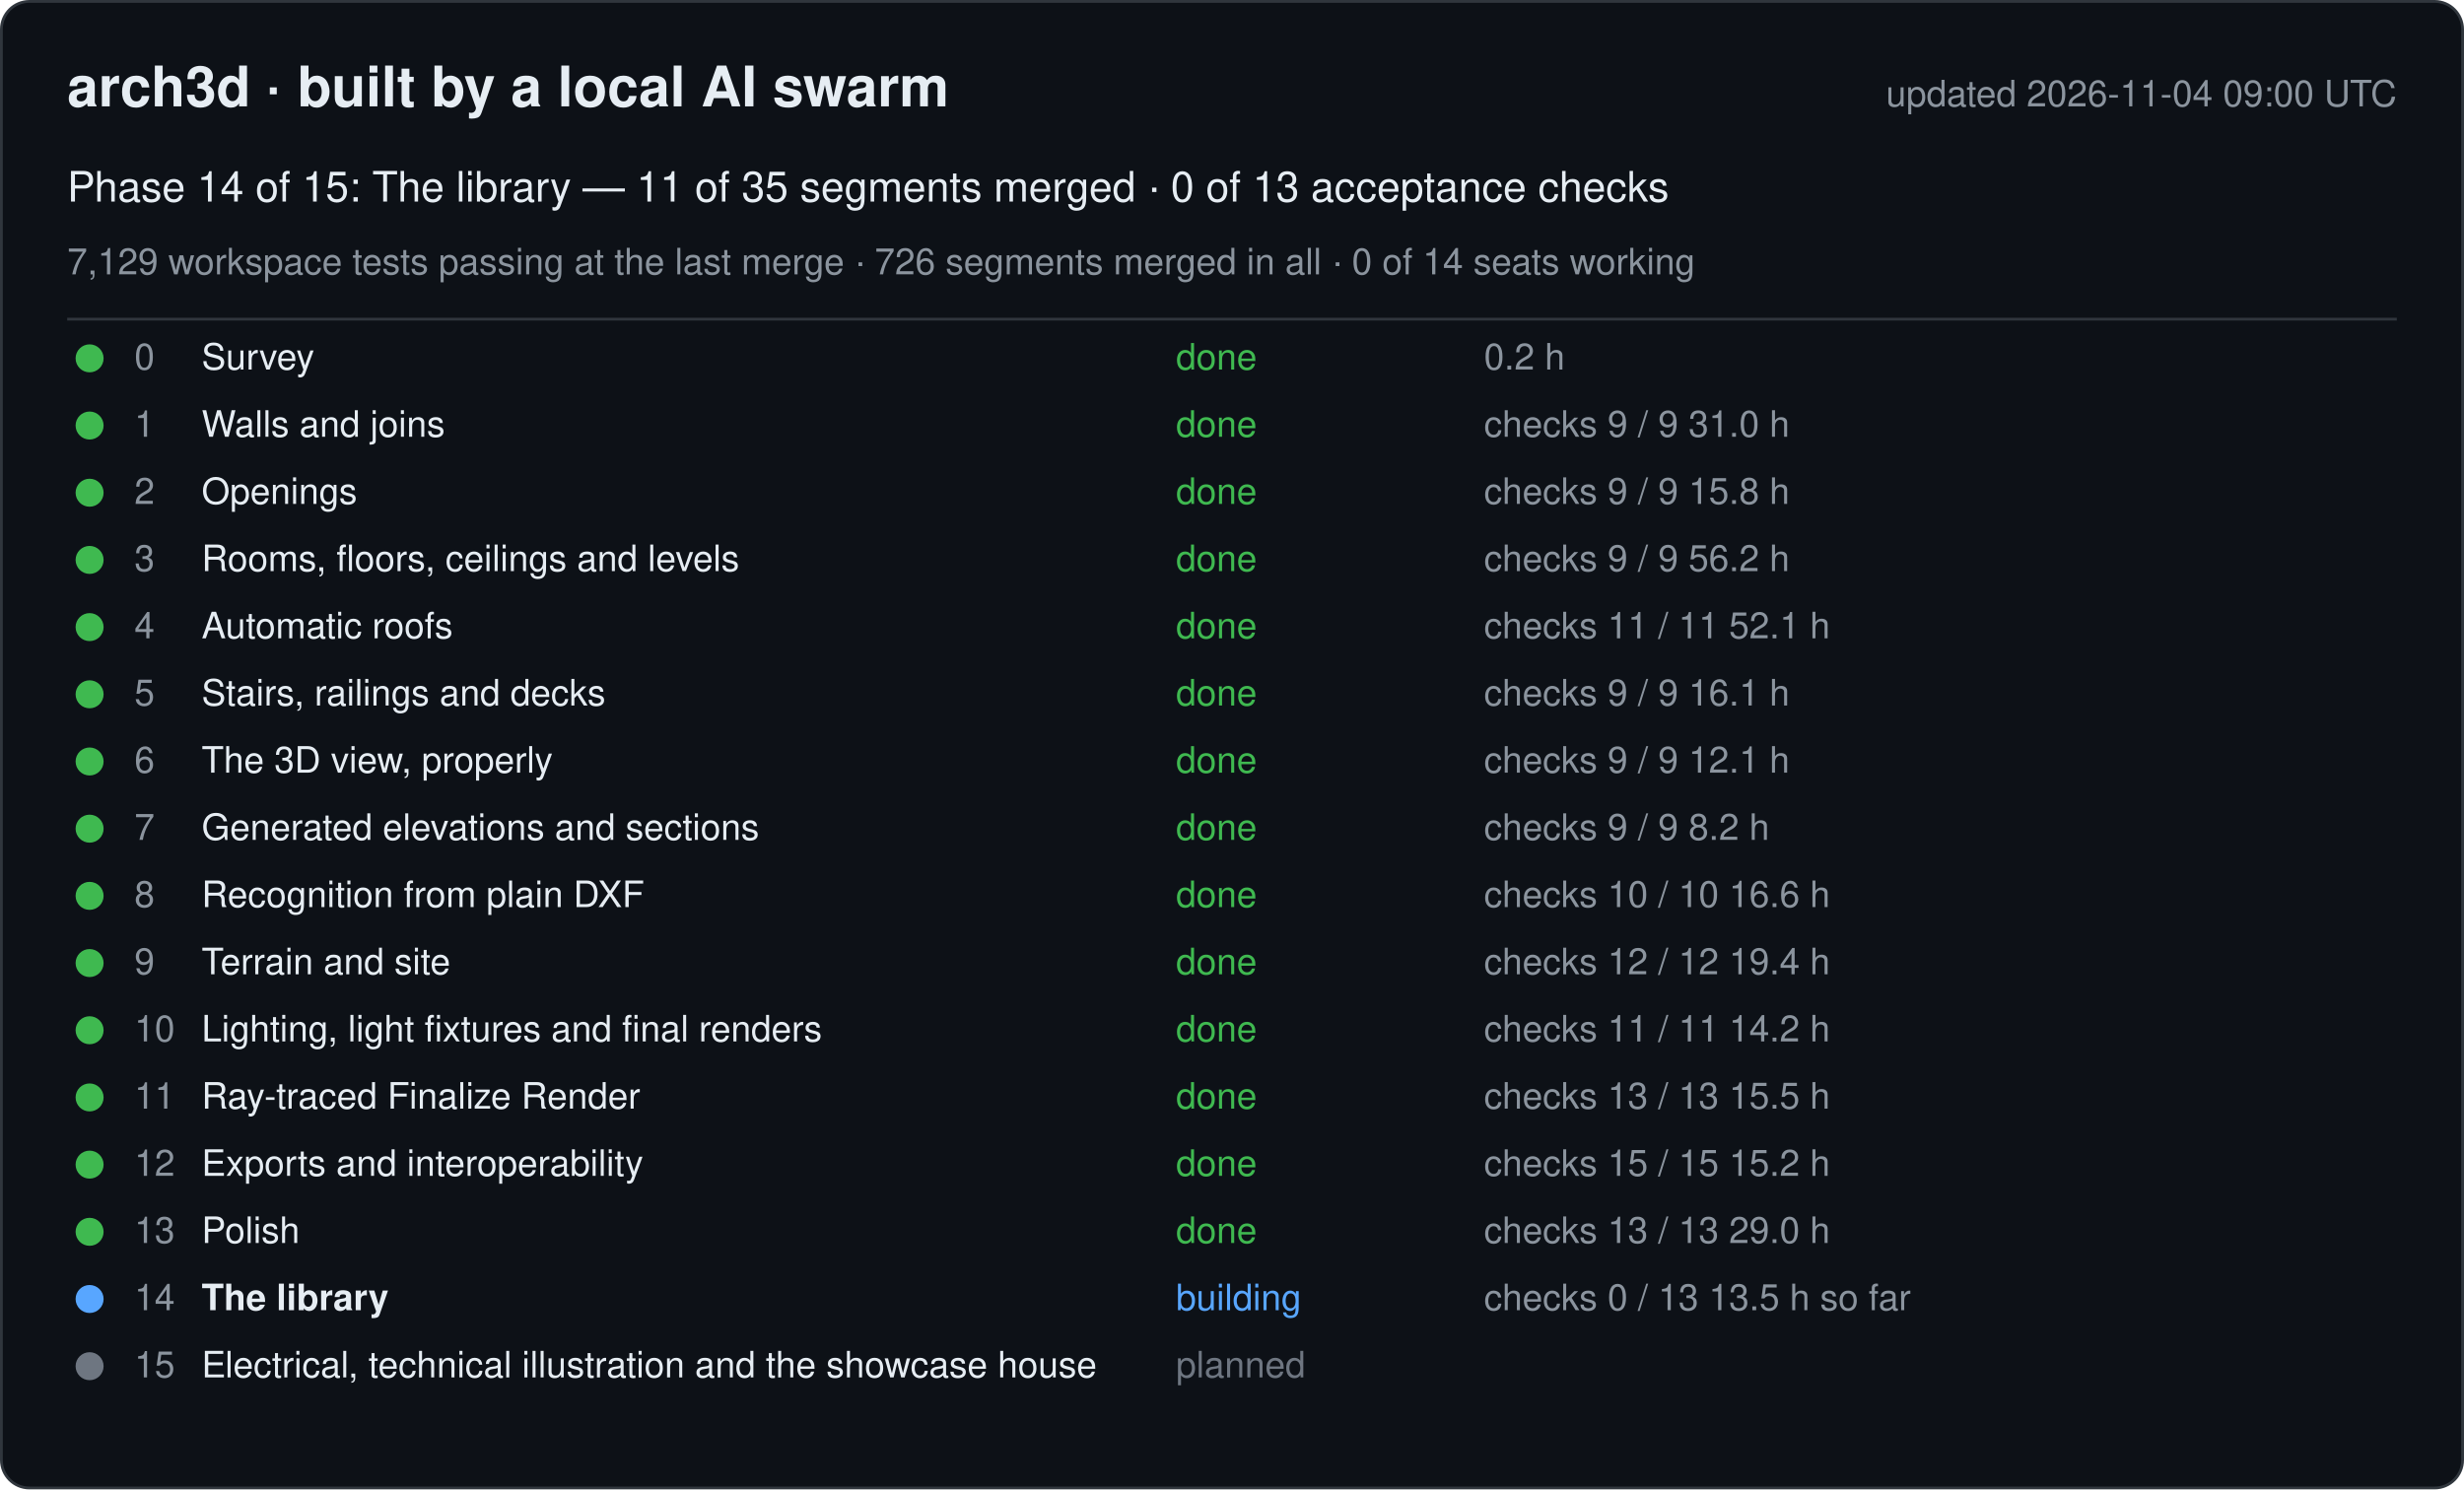
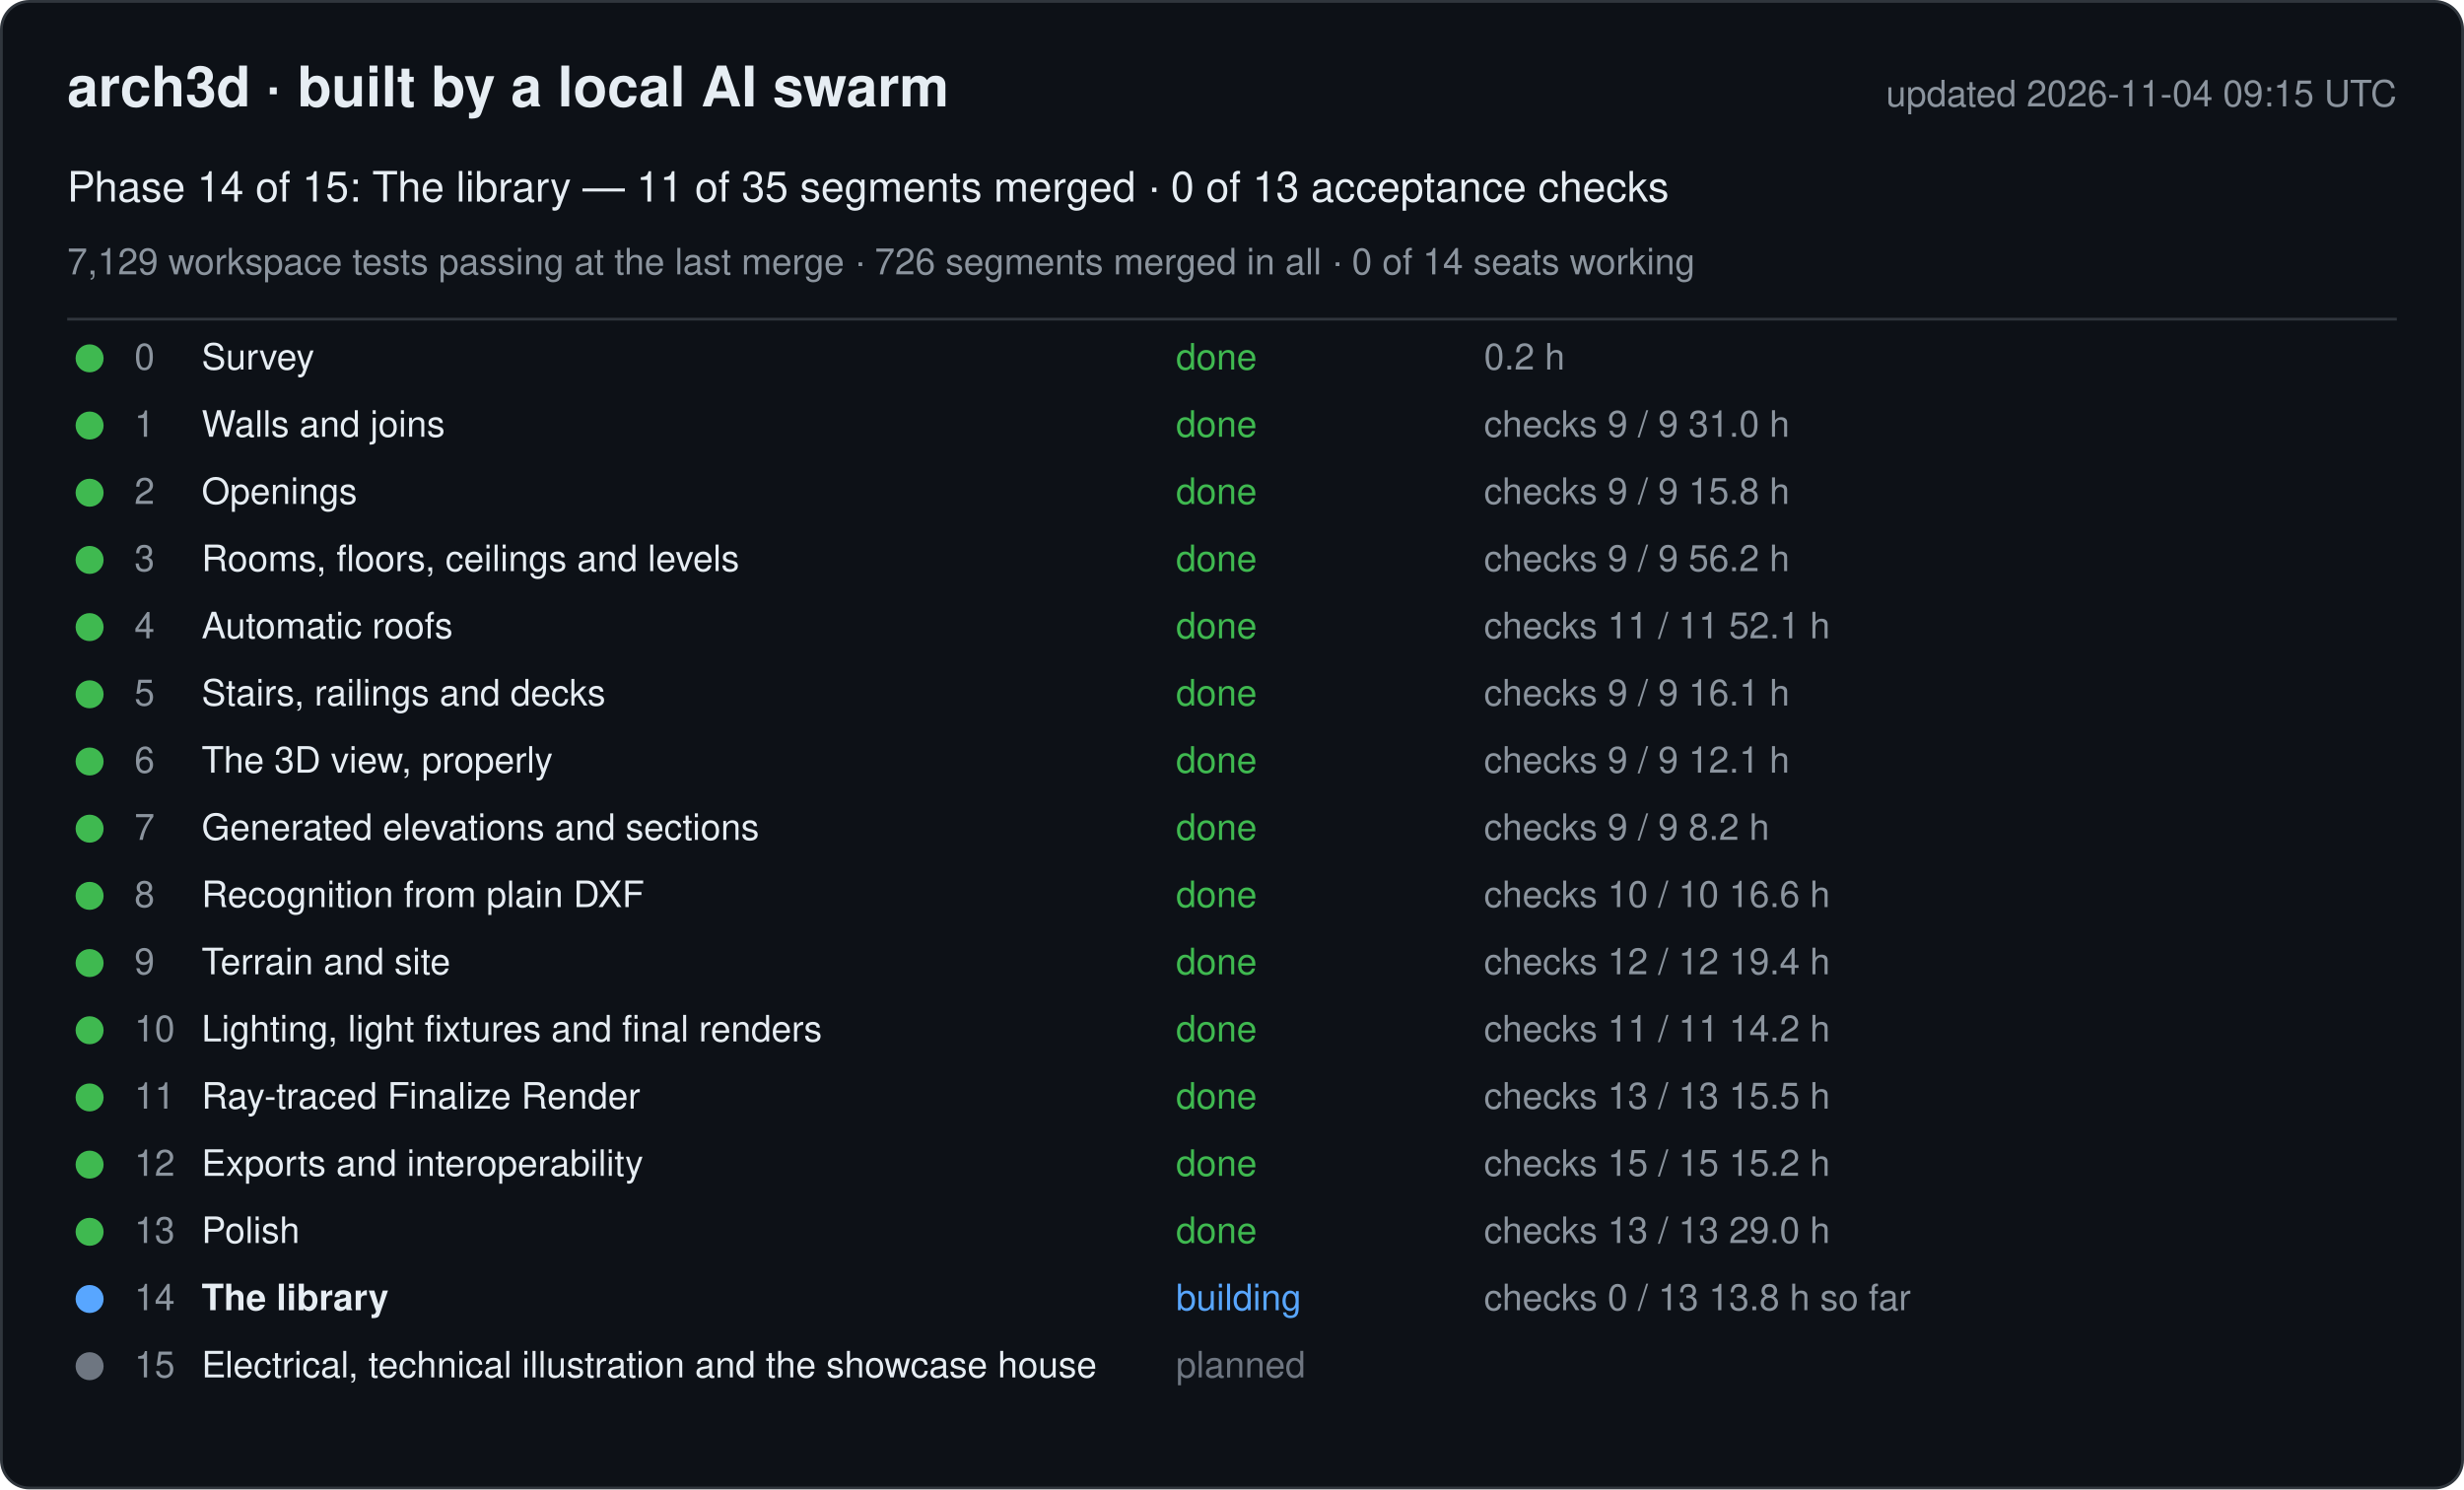
<svg xmlns="http://www.w3.org/2000/svg" width="880" height="532" viewBox="0 0 880 532" font-family="-apple-system, Segoe UI, Helvetica, Arial, sans-serif">
  <rect x="0.5" y="0.5" width="879" height="531" rx="10" fill="#0d1117" stroke="#30363d" />
  <text x="24" y="38" font-size="20" font-weight="600" fill="#e6edf3">arch3d · built by a local AI swarm</text>
-   <text x="856" y="38" font-size="13" fill="#8b949e" text-anchor="end">updated 2026-11-04 09:00 UTC</text>
+   <text x="856" y="38" font-size="13" fill="#8b949e" text-anchor="end">updated 2026-11-04 09:15 UTC</text>
  <text x="24" y="72" font-size="15" fill="#e6edf3">Phase 14 of 15: The library — 11 of 35 segments merged · 0 of 13 acceptance checks</text>
  <text x="24" y="98" font-size="13" fill="#8b949e">7,129 workspace tests passing at the last merge · 726 segments merged in all · 0 of 14 seats working</text>
  <line x1="24" y1="114" x2="856" y2="114" stroke="#30363d" />
  <g data-phase="0">
    <circle cx="32" cy="128" r="5" fill="#3fb950" />
    <text x="48" y="132" font-size="13" fill="#8b949e">0</text>
    <text x="72" y="132" font-size="13" fill="#e6edf3">Survey</text>
    <text x="420" y="132" font-size="13" fill="#3fb950">done</text>
    <text x="530" y="132" font-size="13" fill="#8b949e">0.2 h</text>
  </g>
  <g data-phase="1">
    <circle cx="32" cy="152" r="5" fill="#3fb950" />
    <text x="48" y="156" font-size="13" fill="#8b949e">1</text>
    <text x="72" y="156" font-size="13" fill="#e6edf3">Walls and joins</text>
    <text x="420" y="156" font-size="13" fill="#3fb950">done</text>
    <text x="530" y="156" font-size="13" fill="#8b949e">checks 9 / 9   31.0 h</text>
  </g>
  <g data-phase="2">
    <circle cx="32" cy="176" r="5" fill="#3fb950" />
    <text x="48" y="180" font-size="13" fill="#8b949e">2</text>
    <text x="72" y="180" font-size="13" fill="#e6edf3">Openings</text>
    <text x="420" y="180" font-size="13" fill="#3fb950">done</text>
    <text x="530" y="180" font-size="13" fill="#8b949e">checks 9 / 9   15.8 h</text>
  </g>
  <g data-phase="3">
    <circle cx="32" cy="200" r="5" fill="#3fb950" />
    <text x="48" y="204" font-size="13" fill="#8b949e">3</text>
    <text x="72" y="204" font-size="13" fill="#e6edf3">Rooms, floors, ceilings and levels</text>
    <text x="420" y="204" font-size="13" fill="#3fb950">done</text>
    <text x="530" y="204" font-size="13" fill="#8b949e">checks 9 / 9   56.2 h</text>
  </g>
  <g data-phase="4">
    <circle cx="32" cy="224" r="5" fill="#3fb950" />
    <text x="48" y="228" font-size="13" fill="#8b949e">4</text>
    <text x="72" y="228" font-size="13" fill="#e6edf3">Automatic roofs</text>
    <text x="420" y="228" font-size="13" fill="#3fb950">done</text>
    <text x="530" y="228" font-size="13" fill="#8b949e">checks 11 / 11   52.1 h</text>
  </g>
  <g data-phase="5">
    <circle cx="32" cy="248" r="5" fill="#3fb950" />
    <text x="48" y="252" font-size="13" fill="#8b949e">5</text>
    <text x="72" y="252" font-size="13" fill="#e6edf3">Stairs, railings and decks</text>
    <text x="420" y="252" font-size="13" fill="#3fb950">done</text>
    <text x="530" y="252" font-size="13" fill="#8b949e">checks 9 / 9   16.1 h</text>
  </g>
  <g data-phase="6">
    <circle cx="32" cy="272" r="5" fill="#3fb950" />
    <text x="48" y="276" font-size="13" fill="#8b949e">6</text>
    <text x="72" y="276" font-size="13" fill="#e6edf3">The 3D view, properly</text>
    <text x="420" y="276" font-size="13" fill="#3fb950">done</text>
    <text x="530" y="276" font-size="13" fill="#8b949e">checks 9 / 9   12.1 h</text>
  </g>
  <g data-phase="7">
    <circle cx="32" cy="296" r="5" fill="#3fb950" />
    <text x="48" y="300" font-size="13" fill="#8b949e">7</text>
    <text x="72" y="300" font-size="13" fill="#e6edf3">Generated elevations and sections</text>
    <text x="420" y="300" font-size="13" fill="#3fb950">done</text>
    <text x="530" y="300" font-size="13" fill="#8b949e">checks 9 / 9   8.2 h</text>
  </g>
  <g data-phase="8">
    <circle cx="32" cy="320" r="5" fill="#3fb950" />
    <text x="48" y="324" font-size="13" fill="#8b949e">8</text>
    <text x="72" y="324" font-size="13" fill="#e6edf3">Recognition from plain DXF</text>
    <text x="420" y="324" font-size="13" fill="#3fb950">done</text>
    <text x="530" y="324" font-size="13" fill="#8b949e">checks 10 / 10   16.6 h</text>
  </g>
  <g data-phase="9">
    <circle cx="32" cy="344" r="5" fill="#3fb950" />
    <text x="48" y="348" font-size="13" fill="#8b949e">9</text>
    <text x="72" y="348" font-size="13" fill="#e6edf3">Terrain and site</text>
    <text x="420" y="348" font-size="13" fill="#3fb950">done</text>
    <text x="530" y="348" font-size="13" fill="#8b949e">checks 12 / 12   19.4 h</text>
  </g>
  <g data-phase="10">
    <circle cx="32" cy="368" r="5" fill="#3fb950" />
    <text x="48" y="372" font-size="13" fill="#8b949e">10</text>
    <text x="72" y="372" font-size="13" fill="#e6edf3">Lighting, light fixtures and final renders</text>
    <text x="420" y="372" font-size="13" fill="#3fb950">done</text>
    <text x="530" y="372" font-size="13" fill="#8b949e">checks 11 / 11   14.2 h</text>
  </g>
  <g data-phase="11">
    <circle cx="32" cy="392" r="5" fill="#3fb950" />
    <text x="48" y="396" font-size="13" fill="#8b949e">11</text>
    <text x="72" y="396" font-size="13" fill="#e6edf3">Ray-traced Finalize Render</text>
    <text x="420" y="396" font-size="13" fill="#3fb950">done</text>
    <text x="530" y="396" font-size="13" fill="#8b949e">checks 13 / 13   15.5 h</text>
  </g>
  <g data-phase="12">
    <circle cx="32" cy="416" r="5" fill="#3fb950" />
    <text x="48" y="420" font-size="13" fill="#8b949e">12</text>
    <text x="72" y="420" font-size="13" fill="#e6edf3">Exports and interoperability</text>
    <text x="420" y="420" font-size="13" fill="#3fb950">done</text>
    <text x="530" y="420" font-size="13" fill="#8b949e">checks 15 / 15   15.2 h</text>
  </g>
  <g data-phase="13">
    <circle cx="32" cy="440" r="5" fill="#3fb950" />
    <text x="48" y="444" font-size="13" fill="#8b949e">13</text>
    <text x="72" y="444" font-size="13" fill="#e6edf3">Polish</text>
    <text x="420" y="444" font-size="13" fill="#3fb950">done</text>
    <text x="530" y="444" font-size="13" fill="#8b949e">checks 13 / 13   29.0 h</text>
  </g>
  <g data-phase="14">
    <circle cx="32" cy="464" r="5" fill="#58a6ff" />
    <text x="48" y="468" font-size="13" fill="#8b949e">14</text>
    <text x="72" y="468" font-size="13" fill="#e6edf3" font-weight="600">The library</text>
    <text x="420" y="468" font-size="13" fill="#58a6ff">building</text>
-     <text x="530" y="468" font-size="13" fill="#8b949e">checks 0 / 13   13.5 h so far</text>
+     <text x="530" y="468" font-size="13" fill="#8b949e">checks 0 / 13   13.8 h so far</text>
  </g>
  <g data-phase="15">
    <circle cx="32" cy="488" r="5" fill="#6e7681" />
    <text x="48" y="492" font-size="13" fill="#8b949e">15</text>
    <text x="72" y="492" font-size="13" fill="#e6edf3">Electrical, technical illustration and the showcase house</text>
    <text x="420" y="492" font-size="13" fill="#6e7681">planned</text>
    <text x="530" y="492" font-size="13" fill="#8b949e" />
  </g>
</svg>
